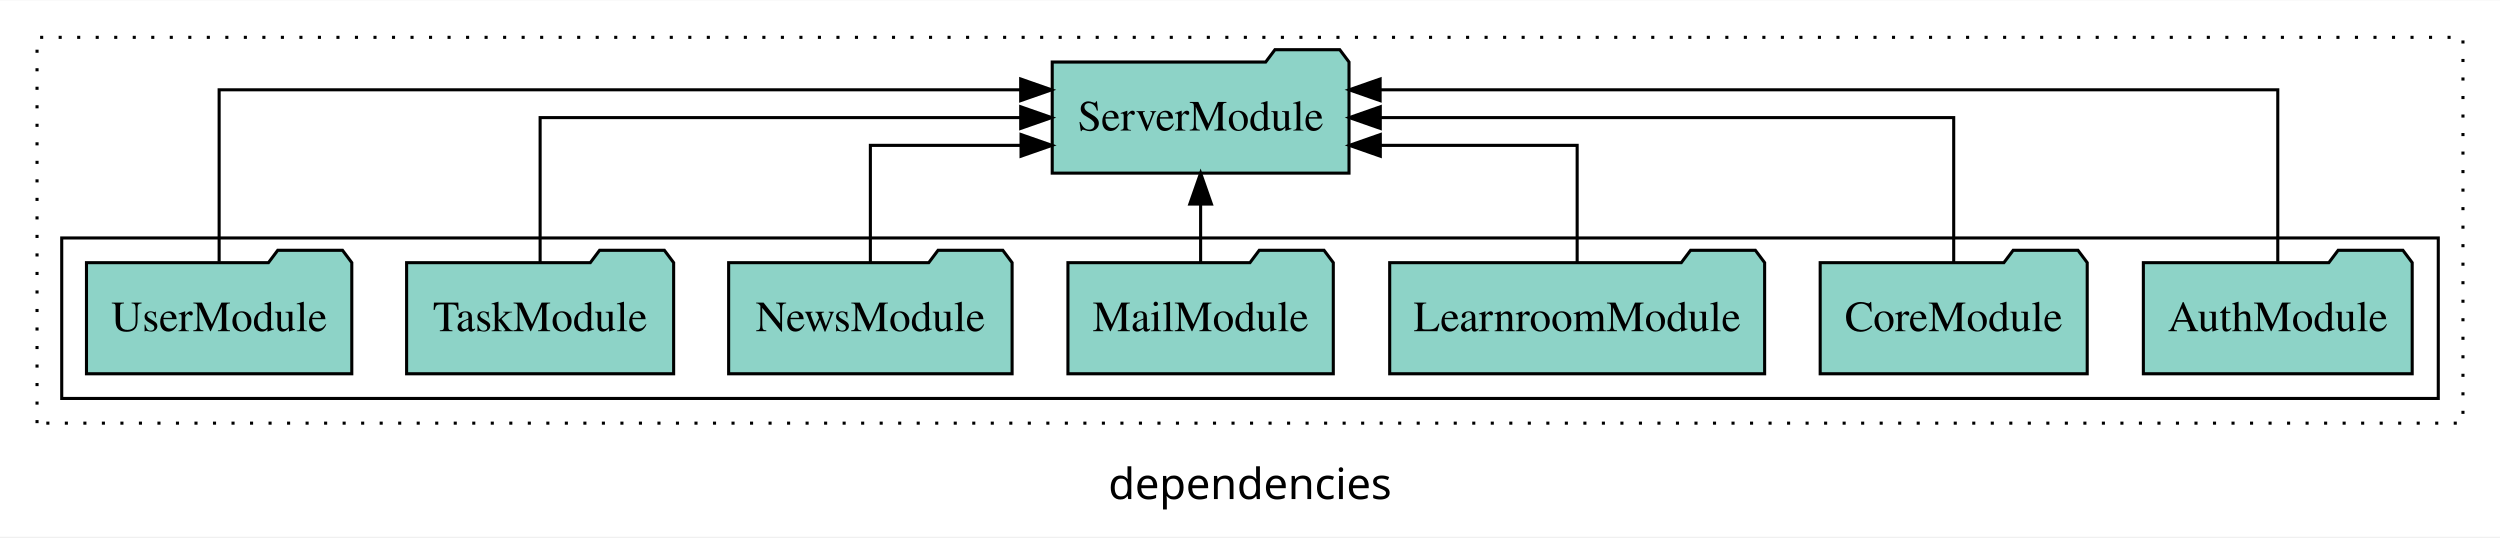
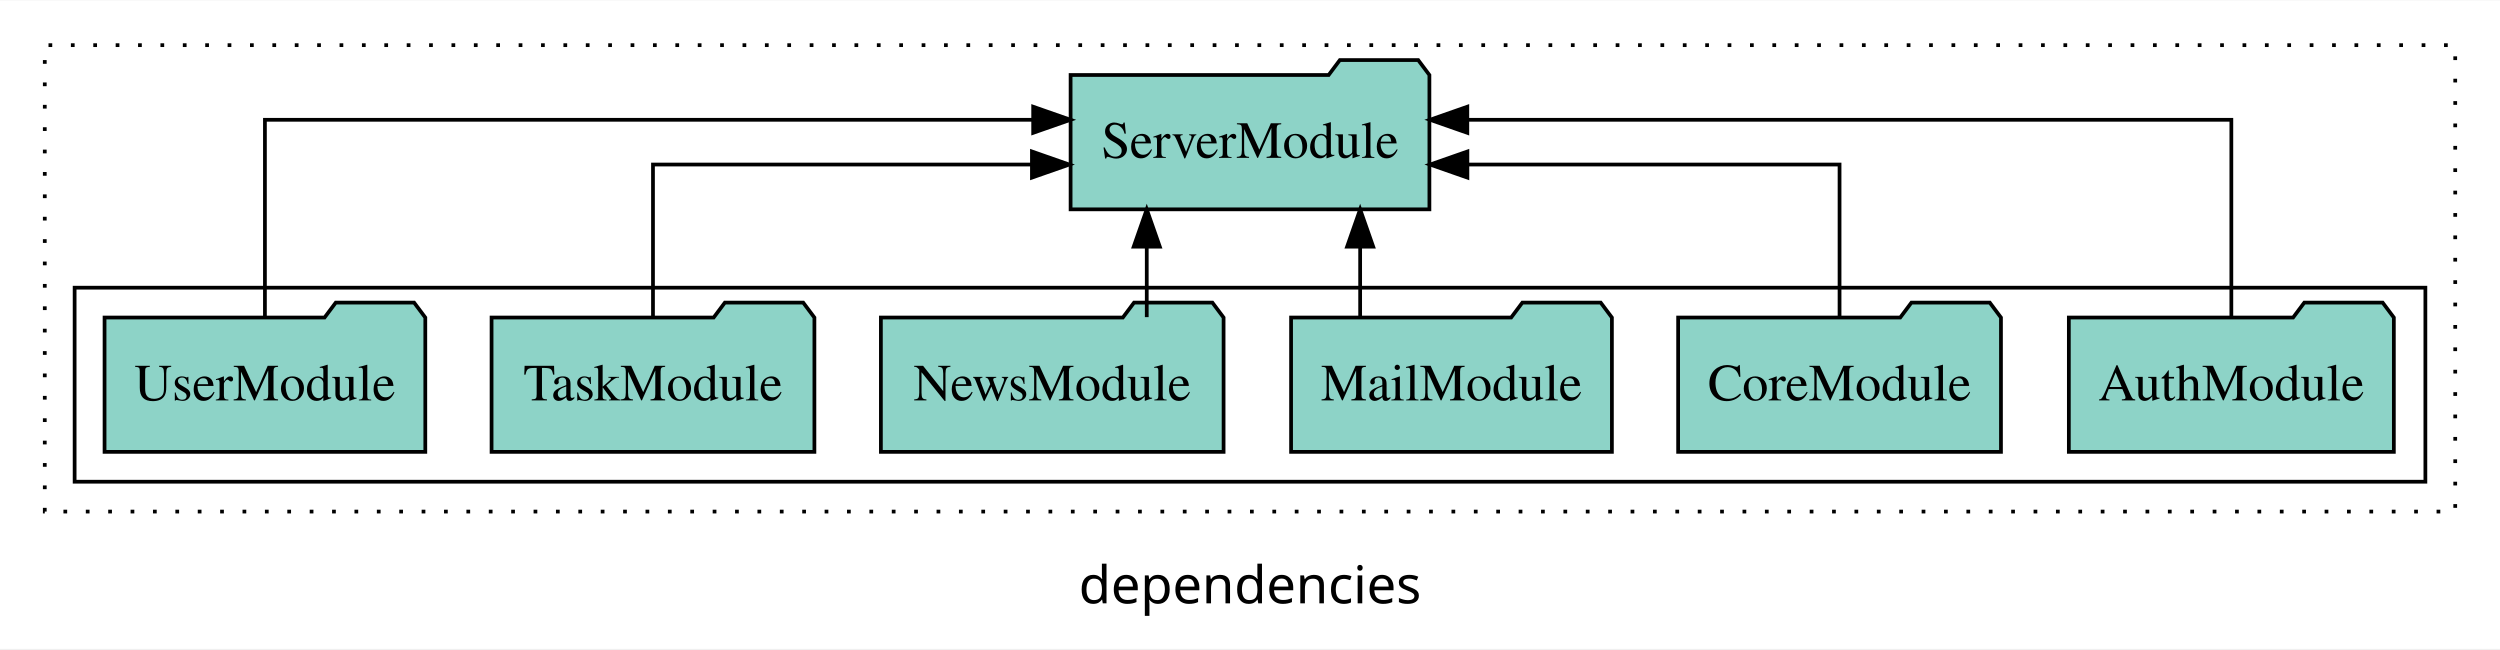
- <svg xmlns="http://www.w3.org/2000/svg" width="810pt" height="174pt" viewBox="0.00 0.00 810.00 173.80">
+ <svg xmlns="http://www.w3.org/2000/svg" width="670pt" height="174pt" viewBox="0.00 0.00 670.00 173.80">
  <g id="graph0" class="graph" transform="scale(1 1) rotate(0) translate(4 169.8)">
-     <polygon fill="white" stroke="transparent" points="-4,4 -4,-169.8 806,-169.8 806,4 -4,4" />
-     <text text-anchor="middle" x="401" y="-8.2" font-family="sans-serif" font-size="14.00">dependencies</text>
+     <polygon fill="white" stroke="transparent" points="-4,4 -4,-169.8 666,-169.8 666,4 -4,4" />
+     <text text-anchor="middle" x="331" y="-8.2" font-family="sans-serif" font-size="14.00">dependencies</text>
    <g id="clust1" class="cluster">
-       <polygon fill="none" stroke="black" stroke-dasharray="1,5" points="8,-32.8 8,-157.8 794,-157.8 794,-32.8 8,-32.8" />
+       <polygon fill="none" stroke="black" stroke-dasharray="1,5" points="8,-32.8 8,-157.8 654,-157.8 654,-32.8 8,-32.8" />
    </g>
    <g id="clust3" class="cluster">
-       <polygon fill="none" stroke="black" points="16,-40.8 16,-92.8 786,-92.8 786,-40.8 16,-40.8" />
+       <polygon fill="none" stroke="black" points="16,-40.8 16,-92.8 646,-92.8 646,-40.8 16,-40.8" />
    </g>
    <g id="node1" class="node">
-       <polygon fill="#8dd3c7" stroke="black" points="777.55,-84.8 774.55,-88.8 753.55,-88.8 750.55,-84.8 690.45,-84.8 690.45,-48.8 777.55,-48.8 777.55,-84.8" />
-       <text text-anchor="middle" x="734" y="-62.6" font-family="Times,serif" font-size="14.00">AuthModule</text>
+       <polygon fill="#8dd3c7" stroke="black" points="637.55,-84.8 634.55,-88.8 613.55,-88.8 610.55,-84.8 550.45,-84.8 550.45,-48.8 637.55,-48.8 637.55,-84.8" />
+       <text text-anchor="middle" x="594" y="-62.6" font-family="Times,serif" font-size="14.00">AuthModule</text>
    </g>
-     <g id="node8" class="node">
-       <polygon fill="#8dd3c7" stroke="black" points="433.08,-149.8 430.08,-153.8 409.08,-153.8 406.08,-149.8 336.92,-149.8 336.92,-113.8 433.08,-113.8 433.08,-149.8" />
-       <text text-anchor="middle" x="385" y="-127.6" font-family="Times,serif" font-size="14.00">ServerModule</text>
+     <g id="node7" class="node">
+       <polygon fill="#8dd3c7" stroke="black" points="379.08,-149.8 376.08,-153.8 355.08,-153.8 352.08,-149.8 282.92,-149.8 282.92,-113.8 379.08,-113.8 379.08,-149.8" />
+       <text text-anchor="middle" x="331" y="-127.6" font-family="Times,serif" font-size="14.00">ServerModule</text>
    </g>
    <g id="edge1" class="edge">
-       <path fill="none" stroke="black" d="M734,-85.09C734,-107.01 734,-140.8 734,-140.8 734,-140.8 443.16,-140.8 443.16,-140.8" />
-       <polygon fill="black" stroke="black" points="443.16,-137.3 433.16,-140.8 443.16,-144.3 443.16,-137.3" />
+       <path fill="none" stroke="black" d="M594,-85.08C594,-106.12 594,-137.8 594,-137.8 594,-137.8 389.24,-137.8 389.24,-137.8" />
+       <polygon fill="black" stroke="black" points="389.24,-134.3 379.24,-137.8 389.24,-141.3 389.24,-134.3" />
    </g>
    <g id="node2" class="node">
-       <polygon fill="#8dd3c7" stroke="black" points="672.26,-84.8 669.26,-88.8 648.26,-88.8 645.26,-84.8 585.74,-84.8 585.74,-48.8 672.26,-48.8 672.26,-84.8" />
-       <text text-anchor="middle" x="629" y="-62.6" font-family="Times,serif" font-size="14.00">CoreModule</text>
+       <polygon fill="#8dd3c7" stroke="black" points="532.26,-84.8 529.26,-88.8 508.26,-88.8 505.26,-84.8 445.74,-84.8 445.74,-48.8 532.26,-48.8 532.26,-84.8" />
+       <text text-anchor="middle" x="489" y="-62.6" font-family="Times,serif" font-size="14.00">CoreModule</text>
    </g>
    <g id="edge2" class="edge">
-       <path fill="none" stroke="black" d="M629,-84.91C629,-104.14 629,-131.8 629,-131.8 629,-131.8 443.21,-131.8 443.21,-131.8" />
-       <polygon fill="black" stroke="black" points="443.21,-128.3 433.21,-131.8 443.21,-135.3 443.21,-128.3" />
+       <path fill="none" stroke="black" d="M489,-84.82C489,-102.17 489,-125.8 489,-125.8 489,-125.8 389.26,-125.8 389.26,-125.8" />
+       <polygon fill="black" stroke="black" points="389.26,-122.3 379.26,-125.8 389.26,-129.3 389.26,-122.3" />
    </g>
    <g id="node3" class="node">
-       <polygon fill="#8dd3c7" stroke="black" points="567.74,-84.8 564.74,-88.8 543.74,-88.8 540.74,-84.8 446.26,-84.8 446.26,-48.8 567.74,-48.8 567.74,-84.8" />
-       <text text-anchor="middle" x="507" y="-62.6" font-family="Times,serif" font-size="14.00">LearnroomModule</text>
-     </g>
-     <g id="edge3" class="edge">
-       <path fill="none" stroke="black" d="M507,-84.83C507,-101.2 507,-122.8 507,-122.8 507,-122.8 443.22,-122.8 443.22,-122.8" />
-       <polygon fill="black" stroke="black" points="443.22,-119.3 433.22,-122.8 443.22,-126.3 443.22,-119.3" />
-     </g>
-     <g id="node4" class="node">
      <polygon fill="#8dd3c7" stroke="black" points="427.99,-84.8 424.99,-88.8 403.99,-88.8 400.99,-84.8 342.01,-84.8 342.01,-48.8 427.99,-48.8 427.99,-84.8" />
      <text text-anchor="middle" x="385" y="-62.6" font-family="Times,serif" font-size="14.00">MailModule</text>
    </g>
-     <g id="edge4" class="edge">
-       <path fill="none" stroke="black" d="M385,-84.91C385,-84.91 385,-103.79 385,-103.79" />
-       <polygon fill="black" stroke="black" points="381.5,-103.79 385,-113.79 388.5,-103.79 381.5,-103.79" />
+     <g id="edge3" class="edge">
+       <path fill="none" stroke="black" d="M360.52,-84.91C360.52,-84.91 360.52,-103.79 360.52,-103.79" />
+       <polygon fill="black" stroke="black" points="357.02,-103.79 360.52,-113.79 364.02,-103.79 357.02,-103.79" />
    </g>
-     <g id="node5" class="node">
+     <g id="node4" class="node">
      <polygon fill="#8dd3c7" stroke="black" points="323.92,-84.8 320.92,-88.8 299.92,-88.8 296.92,-84.8 232.08,-84.8 232.08,-48.8 323.92,-48.8 323.92,-84.8" />
      <text text-anchor="middle" x="278" y="-62.6" font-family="Times,serif" font-size="14.00">NewsModule</text>
    </g>
-     <g id="edge5" class="edge">
-       <path fill="none" stroke="black" d="M278,-84.83C278,-101.2 278,-122.8 278,-122.8 278,-122.8 326.82,-122.8 326.82,-122.8" />
-       <polygon fill="black" stroke="black" points="326.82,-126.3 336.82,-122.8 326.82,-119.3 326.82,-126.3" />
+     <g id="edge4" class="edge">
+       <path fill="none" stroke="black" d="M303.33,-84.91C303.33,-84.91 303.33,-103.79 303.33,-103.79" />
+       <polygon fill="black" stroke="black" points="299.83,-103.79 303.33,-113.79 306.83,-103.79 299.83,-103.79" />
    </g>
-     <g id="node6" class="node">
+     <g id="node5" class="node">
      <polygon fill="#8dd3c7" stroke="black" points="214.26,-84.8 211.26,-88.8 190.26,-88.8 187.26,-84.8 127.74,-84.8 127.74,-48.8 214.26,-48.8 214.26,-84.8" />
      <text text-anchor="middle" x="171" y="-62.6" font-family="Times,serif" font-size="14.00">TaskModule</text>
    </g>
-     <g id="edge6" class="edge">
-       <path fill="none" stroke="black" d="M171,-84.91C171,-104.14 171,-131.8 171,-131.8 171,-131.8 326.71,-131.8 326.71,-131.8" />
-       <polygon fill="black" stroke="black" points="326.71,-135.3 336.71,-131.8 326.71,-128.3 326.71,-135.3" />
+     <g id="edge5" class="edge">
+       <path fill="none" stroke="black" d="M171,-84.82C171,-102.17 171,-125.8 171,-125.8 171,-125.8 272.56,-125.8 272.56,-125.8" />
+       <polygon fill="black" stroke="black" points="272.56,-129.3 282.56,-125.8 272.56,-122.3 272.56,-129.3" />
    </g>
-     <g id="node7" class="node">
+     <g id="node6" class="node">
      <polygon fill="#8dd3c7" stroke="black" points="109.98,-84.8 106.98,-88.8 85.98,-88.8 82.98,-84.8 24.02,-84.8 24.02,-48.8 109.98,-48.8 109.98,-84.8" />
      <text text-anchor="middle" x="67" y="-62.6" font-family="Times,serif" font-size="14.00">UserModule</text>
    </g>
-     <g id="edge7" class="edge">
-       <path fill="none" stroke="black" d="M67,-85.09C67,-107.01 67,-140.8 67,-140.8 67,-140.8 326.7,-140.8 326.7,-140.8" />
-       <polygon fill="black" stroke="black" points="326.7,-144.3 336.7,-140.8 326.7,-137.3 326.7,-144.3" />
+     <g id="edge6" class="edge">
+       <path fill="none" stroke="black" d="M67,-85.08C67,-106.12 67,-137.8 67,-137.8 67,-137.8 272.89,-137.8 272.89,-137.8" />
+       <polygon fill="black" stroke="black" points="272.89,-141.3 282.89,-137.8 272.89,-134.3 272.89,-141.3" />
    </g>
  </g>
</svg>
